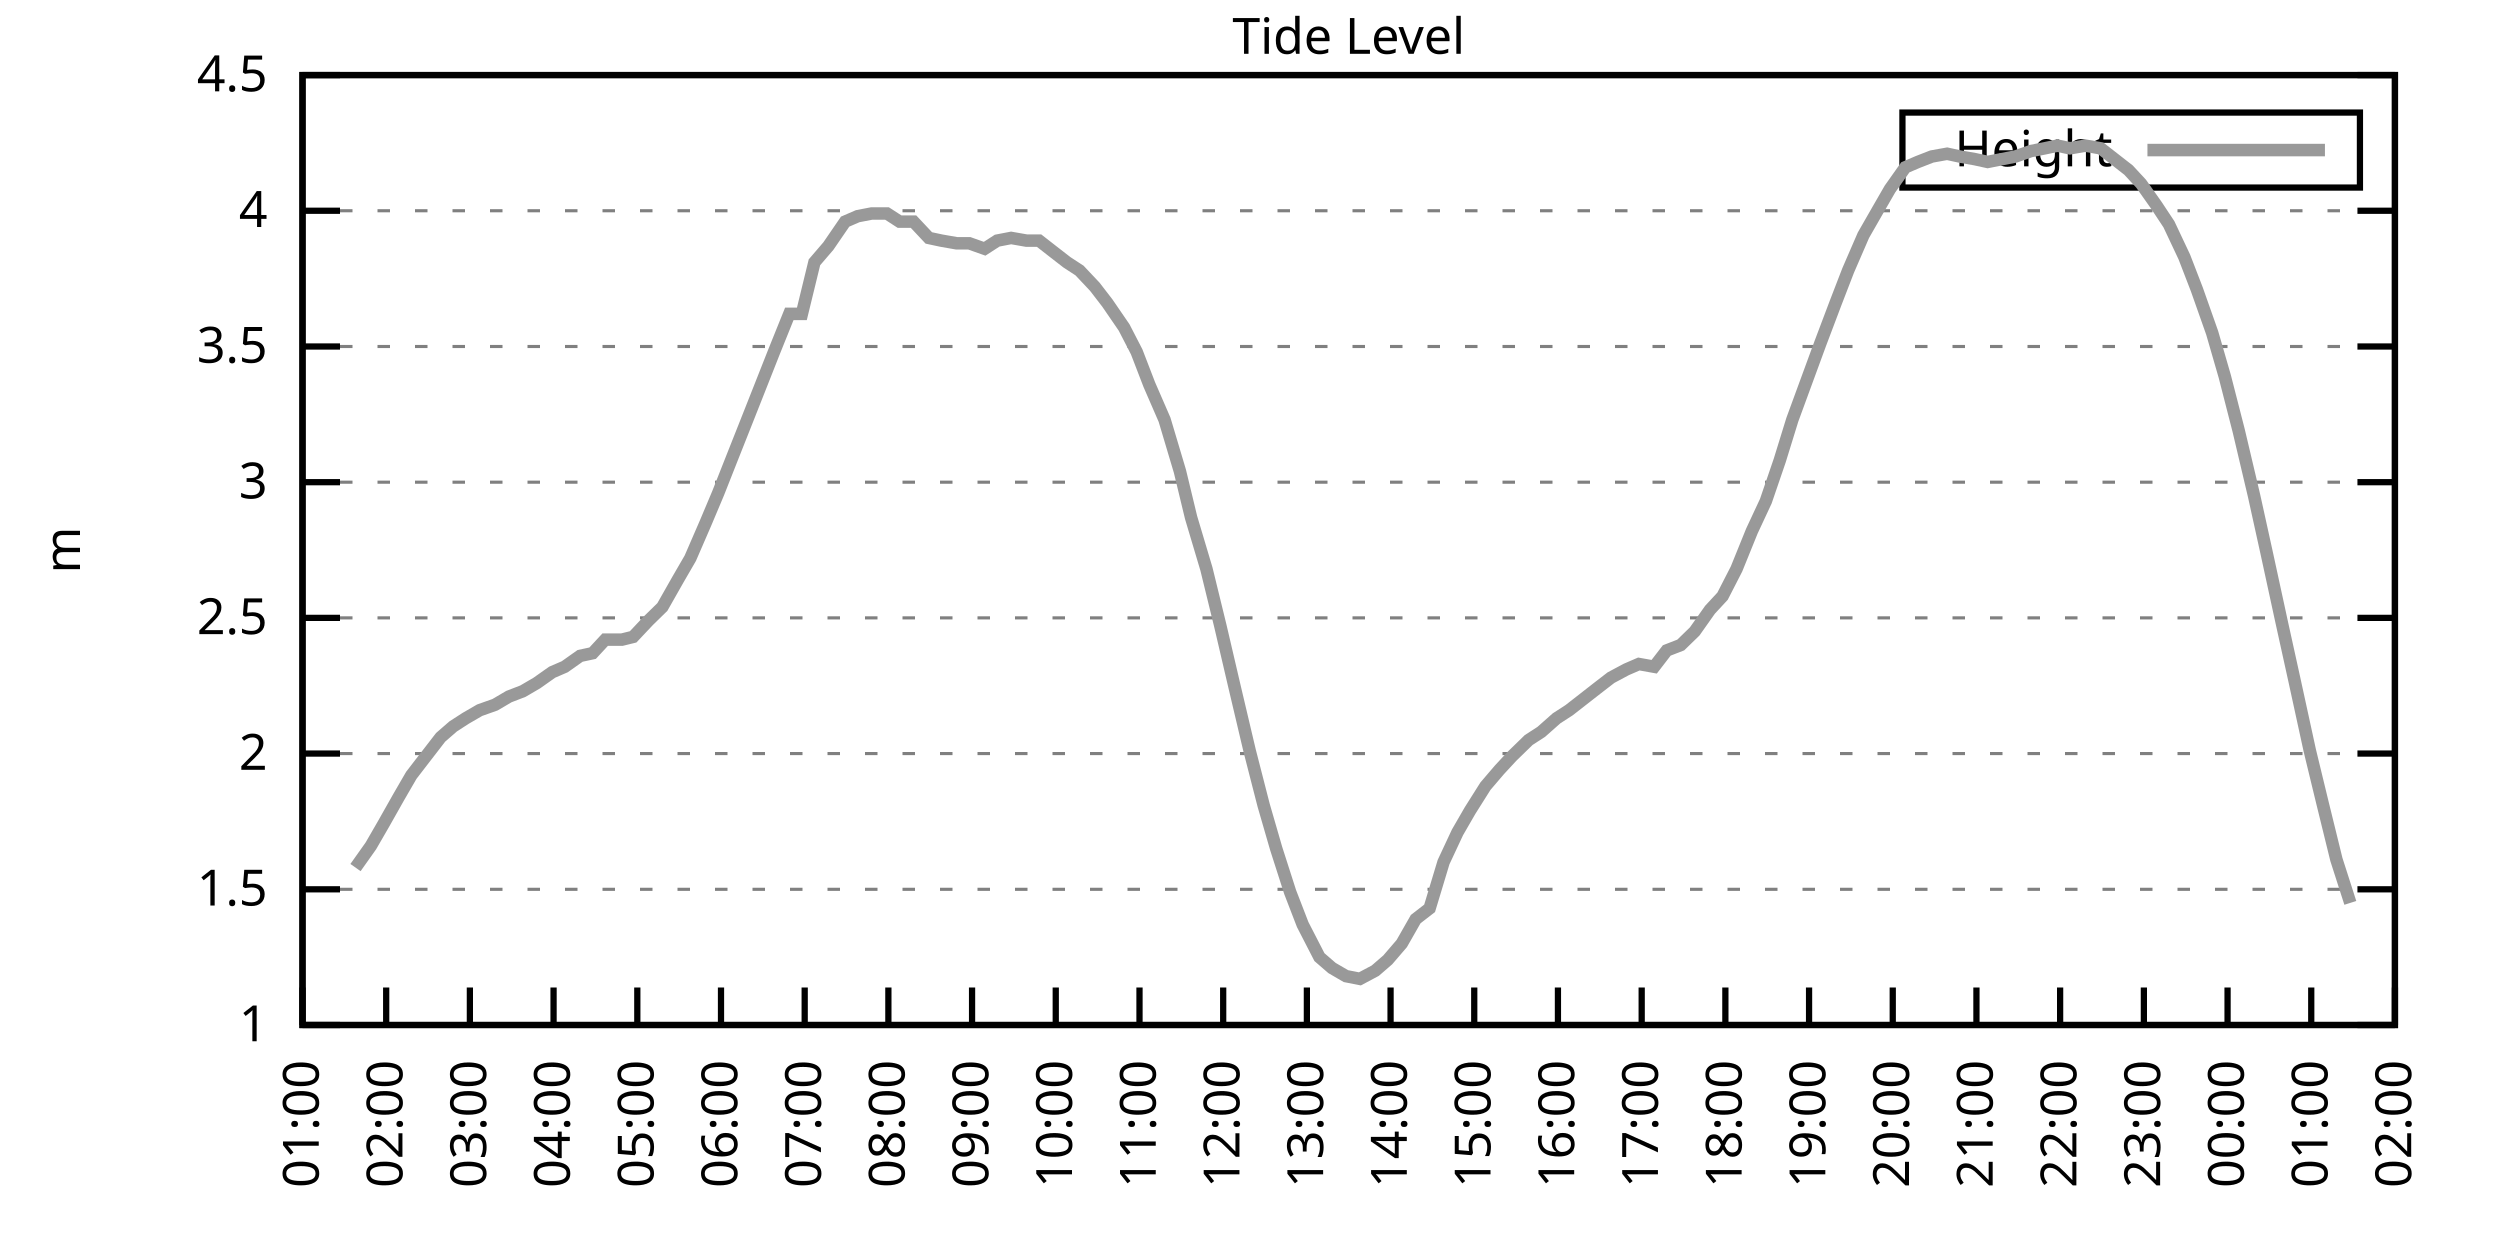
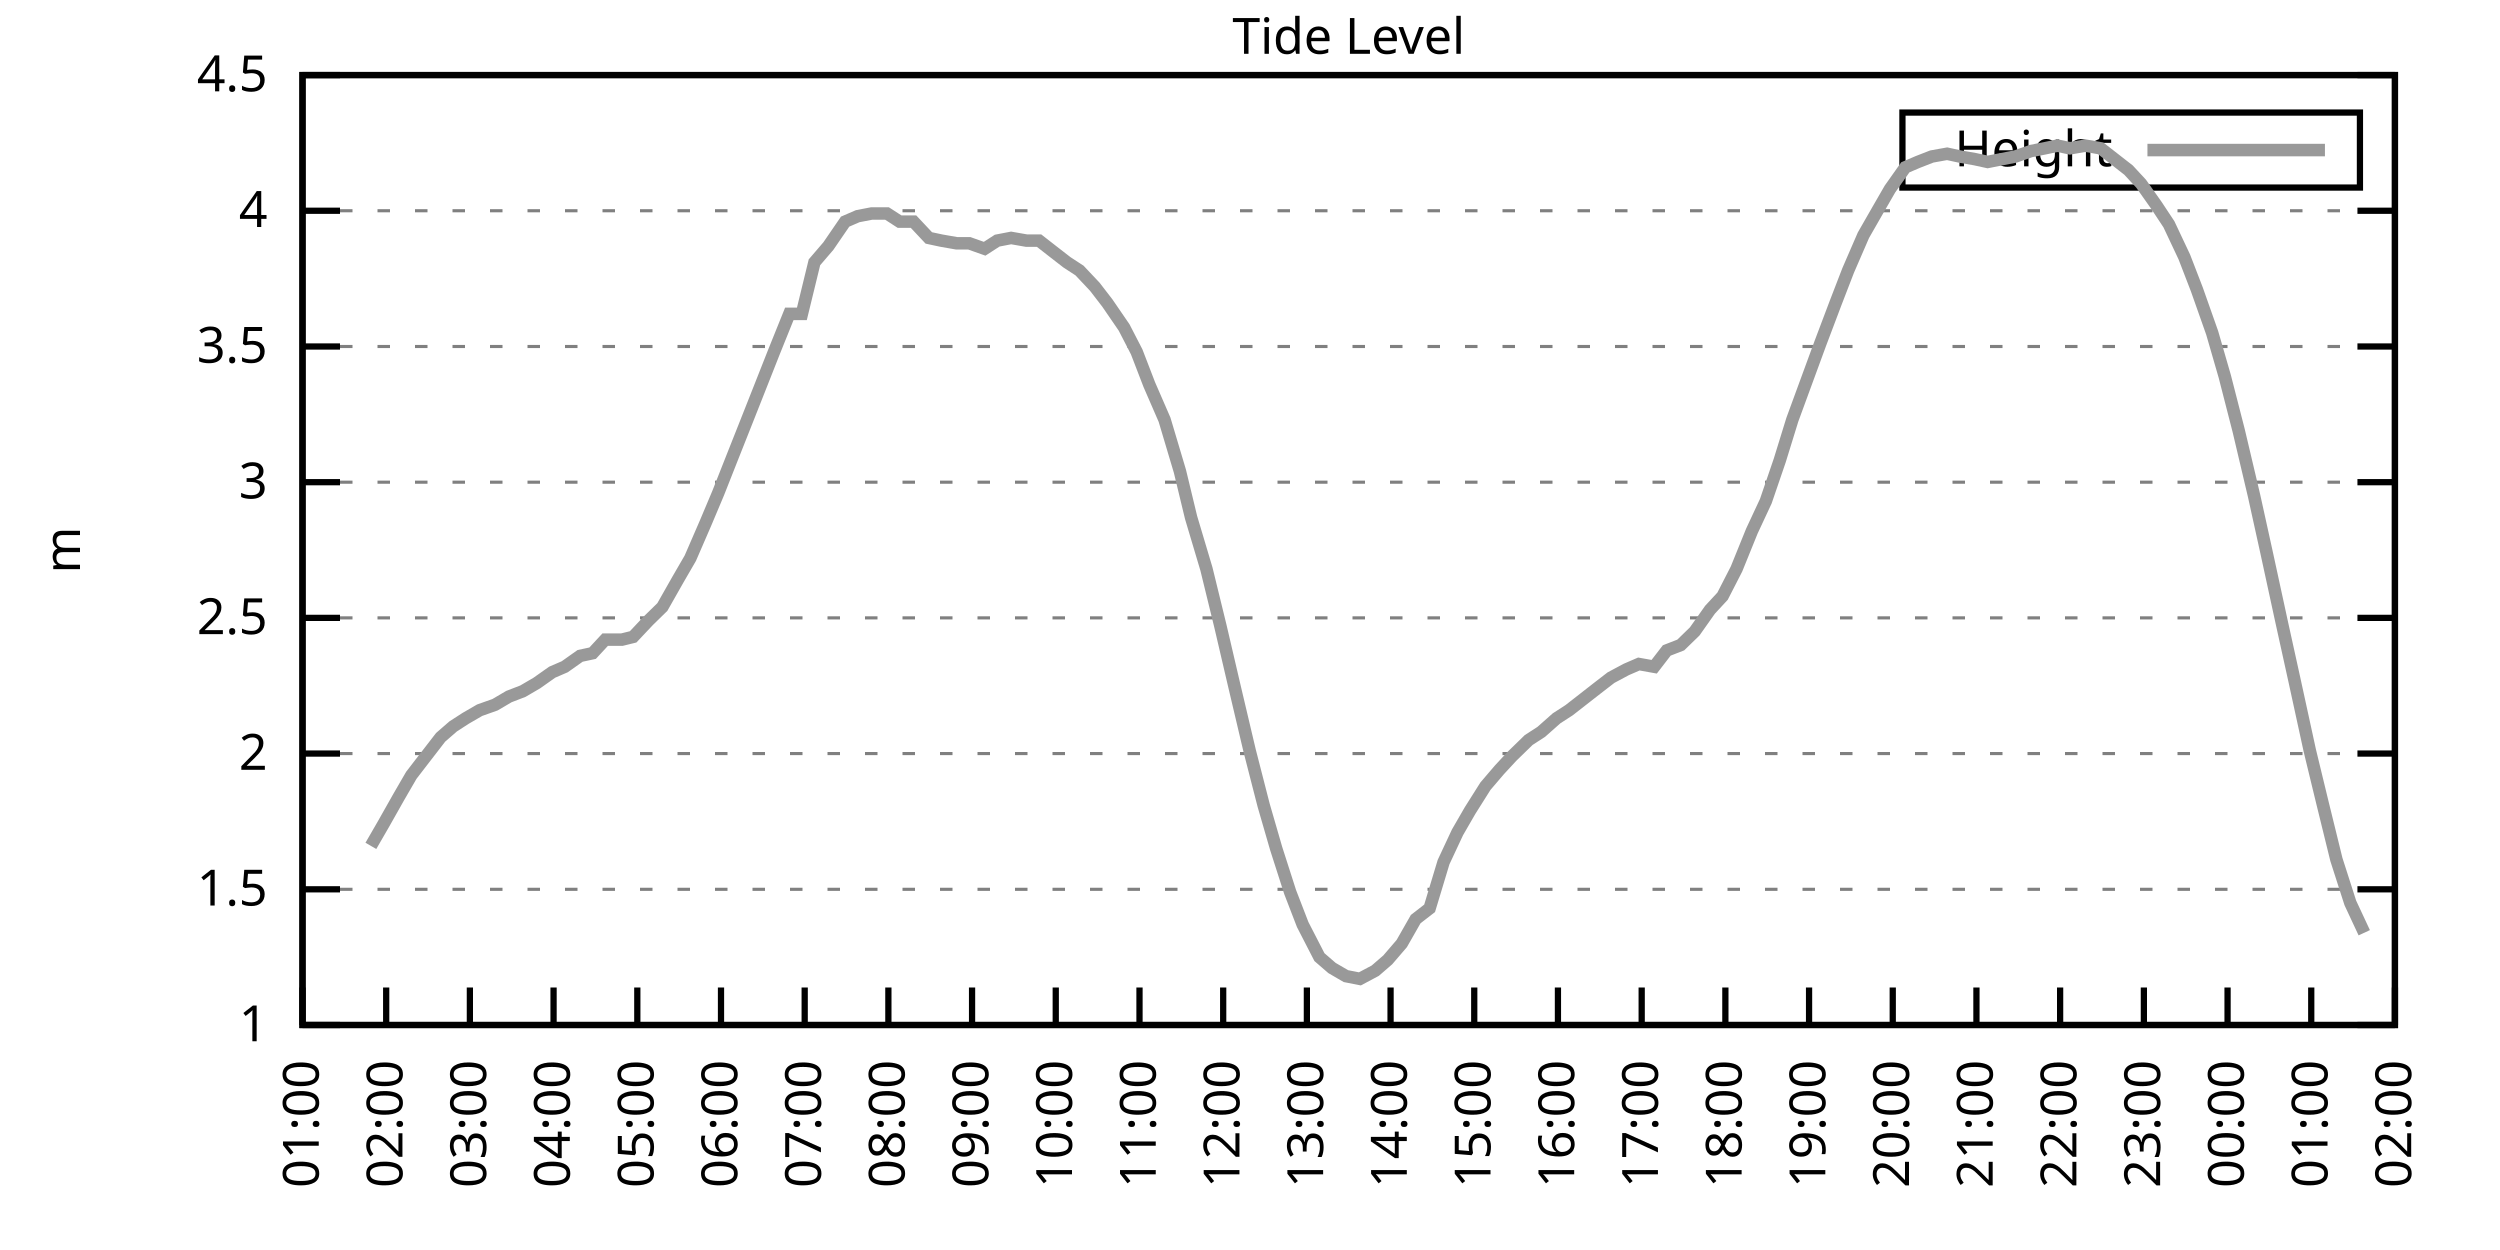
<svg xmlns="http://www.w3.org/2000/svg" xmlns:xlink="http://www.w3.org/1999/xlink" width="400" height="200" viewBox="0 0 400 200">
  <g id="gnuplot_canvas">
    <rect x="0" y="0" width="400" height="200" fill="none" />
    <defs>
      <circle id="gpDot" r="0.5" stroke-width="0.5" stroke="currentColor" />
      <path id="gpPt0" stroke-width="0.333" stroke="currentColor" d="M-1,0 h2 M0,-1 v2" />
      <path id="gpPt1" stroke-width="0.333" stroke="currentColor" d="M-1,-1 L1,1 M1,-1 L-1,1" />
      <path id="gpPt2" stroke-width="0.333" stroke="currentColor" d="M-1,0 L1,0 M0,-1 L0,1 M-1,-1 L1,1 M-1,1 L1,-1" />
      <rect id="gpPt3" stroke-width="0.333" stroke="currentColor" x="-1" y="-1" width="2" height="2" />
      <rect id="gpPt4" stroke-width="0.333" stroke="currentColor" fill="currentColor" x="-1" y="-1" width="2" height="2" />
      <circle id="gpPt5" stroke-width="0.333" stroke="currentColor" cx="0" cy="0" r="1" />
      <use xlink:href="#gpPt5" id="gpPt6" fill="currentColor" stroke="none" />
      <path id="gpPt7" stroke-width="0.333" stroke="currentColor" d="M0,-1.33 L-1.33,0.67 L1.33,0.67 z" />
      <use xlink:href="#gpPt7" id="gpPt8" fill="currentColor" stroke="none" />
      <use xlink:href="#gpPt7" id="gpPt9" stroke="currentColor" transform="rotate(180)" />
      <use xlink:href="#gpPt9" id="gpPt10" fill="currentColor" stroke="none" />
      <use xlink:href="#gpPt3" id="gpPt11" stroke="currentColor" transform="rotate(45)" />
      <use xlink:href="#gpPt11" id="gpPt12" fill="currentColor" stroke="none" />
      <path id="gpPt13" stroke-width="0.333" stroke="currentColor" d="M0,1.330 L1.265,0.411 L0.782,-1.067 L-0.782,-1.076 L-1.265,0.411 z" />
      <use xlink:href="#gpPt13" id="gpPt14" fill="currentColor" stroke="none" />
      <filter id="textbox" filterUnits="objectBoundingBox" x="0" y="0" height="1" width="1">
        <feFlood flood-color="white" flood-opacity="1" result="bgnd" />
        <feComposite in="SourceGraphic" in2="bgnd" operator="atop" />
      </filter>
      <filter id="greybox" filterUnits="objectBoundingBox" x="0" y="0" height="1" width="1">
        <feFlood flood-color="lightgrey" flood-opacity="1" result="grey" />
        <feComposite in="SourceGraphic" in2="grey" operator="atop" />
      </filter>
    </defs>
    <g fill="none" color="white" stroke="currentColor" stroke-width="1.00" stroke-linecap="butt" stroke-linejoin="miter">
</g>
    <g fill="none" color="black" stroke="currentColor" stroke-width="1.00" stroke-linecap="butt" stroke-linejoin="miter">
      <g stroke="none" shape-rendering="crispEdges">
        <polygon fill="rgb(255, 255, 255)" points="48.40,164.00 383.18,164.00 383.18,12.02 48.40,12.02 " />
      </g>
    </g>
    <g fill="none" color="black" stroke="currentColor" stroke-width="1.00" stroke-linecap="butt" stroke-linejoin="miter">
</g>
    <g fill="none" color="black" stroke="black" stroke-width="0.50" stroke-linecap="butt" stroke-linejoin="miter">
</g>
    <g fill="none" color="gray" stroke="currentColor" stroke-width="0.50" stroke-linecap="butt" stroke-linejoin="miter">
      <path stroke="gray" stroke-dasharray="2,4" class="gridline" d="M48.40,164.00 L383.19,164.00  " />
    </g>
    <g fill="none" color="gray" stroke="gray" stroke-width="1.00" stroke-linecap="butt" stroke-linejoin="miter">
</g>
    <g fill="none" color="black" stroke="currentColor" stroke-width="1.00" stroke-linecap="butt" stroke-linejoin="miter">
      <path stroke="black" d="M48.40,164.00 L54.40,164.00 M383.19,164.00 L377.19,164.00  " />
      <g transform="translate(42.80,166.60)" stroke="none" fill="black" font-family="Sans" font-size="8.00" text-anchor="end">
        <text>
          <tspan font-family="Sans"> 1</tspan>
        </text>
      </g>
    </g>
    <g fill="none" color="black" stroke="currentColor" stroke-width="1.00" stroke-linecap="butt" stroke-linejoin="miter">
</g>
    <g fill="none" color="black" stroke="black" stroke-width="0.50" stroke-linecap="butt" stroke-linejoin="miter">
</g>
    <g fill="none" color="gray" stroke="currentColor" stroke-width="0.50" stroke-linecap="butt" stroke-linejoin="miter">
      <path stroke="gray" stroke-dasharray="2,4" class="gridline" d="M48.40,142.29 L383.19,142.29  " />
    </g>
    <g fill="none" color="gray" stroke="gray" stroke-width="1.00" stroke-linecap="butt" stroke-linejoin="miter">
</g>
    <g fill="none" color="black" stroke="currentColor" stroke-width="1.00" stroke-linecap="butt" stroke-linejoin="miter">
      <path stroke="black" d="M48.40,142.29 L54.40,142.29 M383.19,142.29 L377.19,142.29  " />
      <g transform="translate(42.80,144.89)" stroke="none" fill="black" font-family="Sans" font-size="8.00" text-anchor="end">
        <text>
          <tspan font-family="Sans"> 1.5</tspan>
        </text>
      </g>
    </g>
    <g fill="none" color="black" stroke="currentColor" stroke-width="1.00" stroke-linecap="butt" stroke-linejoin="miter">
</g>
    <g fill="none" color="black" stroke="black" stroke-width="0.50" stroke-linecap="butt" stroke-linejoin="miter">
</g>
    <g fill="none" color="gray" stroke="currentColor" stroke-width="0.50" stroke-linecap="butt" stroke-linejoin="miter">
      <path stroke="gray" stroke-dasharray="2,4" class="gridline" d="M48.40,120.57 L383.19,120.57  " />
    </g>
    <g fill="none" color="gray" stroke="gray" stroke-width="1.00" stroke-linecap="butt" stroke-linejoin="miter">
</g>
    <g fill="none" color="black" stroke="currentColor" stroke-width="1.00" stroke-linecap="butt" stroke-linejoin="miter">
      <path stroke="black" d="M48.40,120.57 L54.40,120.57 M383.19,120.57 L377.19,120.57  " />
      <g transform="translate(42.80,123.17)" stroke="none" fill="black" font-family="Sans" font-size="8.00" text-anchor="end">
        <text>
          <tspan font-family="Sans"> 2</tspan>
        </text>
      </g>
    </g>
    <g fill="none" color="black" stroke="currentColor" stroke-width="1.00" stroke-linecap="butt" stroke-linejoin="miter">
</g>
    <g fill="none" color="black" stroke="black" stroke-width="0.50" stroke-linecap="butt" stroke-linejoin="miter">
</g>
    <g fill="none" color="gray" stroke="currentColor" stroke-width="0.50" stroke-linecap="butt" stroke-linejoin="miter">
      <path stroke="gray" stroke-dasharray="2,4" class="gridline" d="M48.40,98.86 L383.19,98.86  " />
    </g>
    <g fill="none" color="gray" stroke="gray" stroke-width="1.00" stroke-linecap="butt" stroke-linejoin="miter">
</g>
    <g fill="none" color="black" stroke="currentColor" stroke-width="1.00" stroke-linecap="butt" stroke-linejoin="miter">
      <path stroke="black" d="M48.40,98.86 L54.40,98.86 M383.19,98.86 L377.19,98.86  " />
      <g transform="translate(42.80,101.46)" stroke="none" fill="black" font-family="Sans" font-size="8.00" text-anchor="end">
        <text>
          <tspan font-family="Sans"> 2.5</tspan>
        </text>
      </g>
    </g>
    <g fill="none" color="black" stroke="currentColor" stroke-width="1.00" stroke-linecap="butt" stroke-linejoin="miter">
</g>
    <g fill="none" color="black" stroke="black" stroke-width="0.50" stroke-linecap="butt" stroke-linejoin="miter">
</g>
    <g fill="none" color="gray" stroke="currentColor" stroke-width="0.50" stroke-linecap="butt" stroke-linejoin="miter">
      <path stroke="gray" stroke-dasharray="2,4" class="gridline" d="M48.40,77.15 L383.19,77.15  " />
    </g>
    <g fill="none" color="gray" stroke="gray" stroke-width="1.00" stroke-linecap="butt" stroke-linejoin="miter">
</g>
    <g fill="none" color="black" stroke="currentColor" stroke-width="1.00" stroke-linecap="butt" stroke-linejoin="miter">
      <path stroke="black" d="M48.40,77.15 L54.40,77.15 M383.19,77.15 L377.19,77.15  " />
      <g transform="translate(42.80,79.75)" stroke="none" fill="black" font-family="Sans" font-size="8.00" text-anchor="end">
        <text>
          <tspan font-family="Sans"> 3</tspan>
        </text>
      </g>
    </g>
    <g fill="none" color="black" stroke="currentColor" stroke-width="1.00" stroke-linecap="butt" stroke-linejoin="miter">
</g>
    <g fill="none" color="black" stroke="black" stroke-width="0.50" stroke-linecap="butt" stroke-linejoin="miter">
</g>
    <g fill="none" color="gray" stroke="currentColor" stroke-width="0.50" stroke-linecap="butt" stroke-linejoin="miter">
      <path stroke="gray" stroke-dasharray="2,4" class="gridline" d="M48.40,55.44 L383.19,55.44  " />
    </g>
    <g fill="none" color="gray" stroke="gray" stroke-width="1.00" stroke-linecap="butt" stroke-linejoin="miter">
</g>
    <g fill="none" color="black" stroke="currentColor" stroke-width="1.00" stroke-linecap="butt" stroke-linejoin="miter">
      <path stroke="black" d="M48.40,55.44 L54.40,55.44 M383.19,55.44 L377.19,55.44  " />
      <g transform="translate(42.80,58.04)" stroke="none" fill="black" font-family="Sans" font-size="8.00" text-anchor="end">
        <text>
          <tspan font-family="Sans"> 3.5</tspan>
        </text>
      </g>
    </g>
    <g fill="none" color="black" stroke="currentColor" stroke-width="1.00" stroke-linecap="butt" stroke-linejoin="miter">
</g>
    <g fill="none" color="black" stroke="black" stroke-width="0.50" stroke-linecap="butt" stroke-linejoin="miter">
</g>
    <g fill="none" color="gray" stroke="currentColor" stroke-width="0.50" stroke-linecap="butt" stroke-linejoin="miter">
      <path stroke="gray" stroke-dasharray="2,4" class="gridline" d="M48.40,33.72 L383.19,33.72  " />
    </g>
    <g fill="none" color="gray" stroke="gray" stroke-width="1.00" stroke-linecap="butt" stroke-linejoin="miter">
</g>
    <g fill="none" color="black" stroke="currentColor" stroke-width="1.00" stroke-linecap="butt" stroke-linejoin="miter">
      <path stroke="black" d="M48.40,33.72 L54.40,33.72 M383.19,33.72 L377.19,33.72  " />
      <g transform="translate(42.80,36.32)" stroke="none" fill="black" font-family="Sans" font-size="8.00" text-anchor="end">
        <text>
          <tspan font-family="Sans"> 4</tspan>
        </text>
      </g>
    </g>
    <g fill="none" color="black" stroke="currentColor" stroke-width="1.00" stroke-linecap="butt" stroke-linejoin="miter">
</g>
    <g fill="none" color="black" stroke="black" stroke-width="0.50" stroke-linecap="butt" stroke-linejoin="miter">
</g>
    <g fill="none" color="gray" stroke="currentColor" stroke-width="0.50" stroke-linecap="butt" stroke-linejoin="miter">
      <path stroke="gray" stroke-dasharray="2,4" class="gridline" d="M48.40,12.01 L383.19,12.01  " />
    </g>
    <g fill="none" color="gray" stroke="gray" stroke-width="1.00" stroke-linecap="butt" stroke-linejoin="miter">
</g>
    <g fill="none" color="black" stroke="currentColor" stroke-width="1.00" stroke-linecap="butt" stroke-linejoin="miter">
      <path stroke="black" d="M48.40,12.01 L54.40,12.01 M383.19,12.01 L377.19,12.01  " />
      <g transform="translate(42.80,14.61)" stroke="none" fill="black" font-family="Sans" font-size="8.00" text-anchor="end">
        <text>
          <tspan font-family="Sans"> 4.5</tspan>
        </text>
      </g>
    </g>
    <g fill="none" color="black" stroke="currentColor" stroke-width="1.00" stroke-linecap="butt" stroke-linejoin="miter">
      <path stroke="black" d="M48.40,164.00 L48.40,158.00  " />
      <g transform="translate(51.00,169.60) rotate(270.00)" stroke="none" fill="black" font-family="Sans" font-size="8.00" text-anchor="end">
        <text>
          <tspan font-family="Sans">01:00</tspan>
        </text>
      </g>
    </g>
    <g fill="none" color="black" stroke="currentColor" stroke-width="1.00" stroke-linecap="butt" stroke-linejoin="miter">
      <path stroke="black" d="M61.79,164.00 L61.79,158.00  " />
      <g transform="translate(64.39,169.60) rotate(270.00)" stroke="none" fill="black" font-family="Sans" font-size="8.00" text-anchor="end">
        <text>
          <tspan font-family="Sans">02:00</tspan>
        </text>
      </g>
    </g>
    <g fill="none" color="black" stroke="currentColor" stroke-width="1.00" stroke-linecap="butt" stroke-linejoin="miter">
      <path stroke="black" d="M75.18,164.00 L75.18,158.00  " />
      <g transform="translate(77.78,169.60) rotate(270.00)" stroke="none" fill="black" font-family="Sans" font-size="8.00" text-anchor="end">
        <text>
          <tspan font-family="Sans">03:00</tspan>
        </text>
      </g>
    </g>
    <g fill="none" color="black" stroke="currentColor" stroke-width="1.00" stroke-linecap="butt" stroke-linejoin="miter">
      <path stroke="black" d="M88.57,164.00 L88.57,158.00  " />
      <g transform="translate(91.17,169.60) rotate(270.00)" stroke="none" fill="black" font-family="Sans" font-size="8.00" text-anchor="end">
        <text>
          <tspan font-family="Sans">04:00</tspan>
        </text>
      </g>
    </g>
    <g fill="none" color="black" stroke="currentColor" stroke-width="1.00" stroke-linecap="butt" stroke-linejoin="miter">
      <path stroke="black" d="M101.97,164.00 L101.97,158.00  " />
      <g transform="translate(104.57,169.60) rotate(270.00)" stroke="none" fill="black" font-family="Sans" font-size="8.00" text-anchor="end">
        <text>
          <tspan font-family="Sans">05:00</tspan>
        </text>
      </g>
    </g>
    <g fill="none" color="black" stroke="currentColor" stroke-width="1.00" stroke-linecap="butt" stroke-linejoin="miter">
      <path stroke="black" d="M115.36,164.00 L115.36,158.00  " />
      <g transform="translate(117.96,169.60) rotate(270.00)" stroke="none" fill="black" font-family="Sans" font-size="8.00" text-anchor="end">
        <text>
          <tspan font-family="Sans">06:00</tspan>
        </text>
      </g>
    </g>
    <g fill="none" color="black" stroke="currentColor" stroke-width="1.00" stroke-linecap="butt" stroke-linejoin="miter">
      <path stroke="black" d="M128.75,164.00 L128.75,158.00  " />
      <g transform="translate(131.35,169.60) rotate(270.00)" stroke="none" fill="black" font-family="Sans" font-size="8.00" text-anchor="end">
        <text>
          <tspan font-family="Sans">07:00</tspan>
        </text>
      </g>
    </g>
    <g fill="none" color="black" stroke="currentColor" stroke-width="1.00" stroke-linecap="butt" stroke-linejoin="miter">
      <path stroke="black" d="M142.14,164.00 L142.14,158.00  " />
      <g transform="translate(144.74,169.60) rotate(270.00)" stroke="none" fill="black" font-family="Sans" font-size="8.00" text-anchor="end">
        <text>
          <tspan font-family="Sans">08:00</tspan>
        </text>
      </g>
    </g>
    <g fill="none" color="black" stroke="currentColor" stroke-width="1.00" stroke-linecap="butt" stroke-linejoin="miter">
      <path stroke="black" d="M155.53,164.00 L155.53,158.00  " />
      <g transform="translate(158.13,169.60) rotate(270.00)" stroke="none" fill="black" font-family="Sans" font-size="8.00" text-anchor="end">
        <text>
          <tspan font-family="Sans">09:00</tspan>
        </text>
      </g>
    </g>
    <g fill="none" color="black" stroke="currentColor" stroke-width="1.00" stroke-linecap="butt" stroke-linejoin="miter">
      <path stroke="black" d="M168.92,164.00 L168.92,158.00  " />
      <g transform="translate(171.52,169.60) rotate(270.00)" stroke="none" fill="black" font-family="Sans" font-size="8.00" text-anchor="end">
        <text>
          <tspan font-family="Sans">10:00</tspan>
        </text>
      </g>
    </g>
    <g fill="none" color="black" stroke="currentColor" stroke-width="1.00" stroke-linecap="butt" stroke-linejoin="miter">
      <path stroke="black" d="M182.32,164.00 L182.32,158.00  " />
      <g transform="translate(184.92,169.60) rotate(270.00)" stroke="none" fill="black" font-family="Sans" font-size="8.00" text-anchor="end">
        <text>
          <tspan font-family="Sans">11:00</tspan>
        </text>
      </g>
    </g>
    <g fill="none" color="black" stroke="currentColor" stroke-width="1.00" stroke-linecap="butt" stroke-linejoin="miter">
      <path stroke="black" d="M195.71,164.00 L195.71,158.00  " />
      <g transform="translate(198.31,169.60) rotate(270.00)" stroke="none" fill="black" font-family="Sans" font-size="8.00" text-anchor="end">
        <text>
          <tspan font-family="Sans">12:00</tspan>
        </text>
      </g>
    </g>
    <g fill="none" color="black" stroke="currentColor" stroke-width="1.00" stroke-linecap="butt" stroke-linejoin="miter">
      <path stroke="black" d="M209.10,164.00 L209.10,158.00  " />
      <g transform="translate(211.70,169.60) rotate(270.00)" stroke="none" fill="black" font-family="Sans" font-size="8.00" text-anchor="end">
        <text>
          <tspan font-family="Sans">13:00</tspan>
        </text>
      </g>
    </g>
    <g fill="none" color="black" stroke="currentColor" stroke-width="1.00" stroke-linecap="butt" stroke-linejoin="miter">
      <path stroke="black" d="M222.49,164.00 L222.49,158.00  " />
      <g transform="translate(225.09,169.60) rotate(270.00)" stroke="none" fill="black" font-family="Sans" font-size="8.00" text-anchor="end">
        <text>
          <tspan font-family="Sans">14:00</tspan>
        </text>
      </g>
    </g>
    <g fill="none" color="black" stroke="currentColor" stroke-width="1.00" stroke-linecap="butt" stroke-linejoin="miter">
      <path stroke="black" d="M235.88,164.00 L235.88,158.00  " />
      <g transform="translate(238.48,169.60) rotate(270.00)" stroke="none" fill="black" font-family="Sans" font-size="8.00" text-anchor="end">
        <text>
          <tspan font-family="Sans">15:00</tspan>
        </text>
      </g>
    </g>
    <g fill="none" color="black" stroke="currentColor" stroke-width="1.00" stroke-linecap="butt" stroke-linejoin="miter">
      <path stroke="black" d="M249.27,164.00 L249.27,158.00  " />
      <g transform="translate(251.87,169.60) rotate(270.00)" stroke="none" fill="black" font-family="Sans" font-size="8.00" text-anchor="end">
        <text>
          <tspan font-family="Sans">16:00</tspan>
        </text>
      </g>
    </g>
    <g fill="none" color="black" stroke="currentColor" stroke-width="1.00" stroke-linecap="butt" stroke-linejoin="miter">
      <path stroke="black" d="M262.67,164.00 L262.67,158.00  " />
      <g transform="translate(265.27,169.60) rotate(270.00)" stroke="none" fill="black" font-family="Sans" font-size="8.00" text-anchor="end">
        <text>
          <tspan font-family="Sans">17:00</tspan>
        </text>
      </g>
    </g>
    <g fill="none" color="black" stroke="currentColor" stroke-width="1.00" stroke-linecap="butt" stroke-linejoin="miter">
      <path stroke="black" d="M276.06,164.00 L276.06,158.00  " />
      <g transform="translate(278.66,169.60) rotate(270.00)" stroke="none" fill="black" font-family="Sans" font-size="8.00" text-anchor="end">
        <text>
          <tspan font-family="Sans">18:00</tspan>
        </text>
      </g>
    </g>
    <g fill="none" color="black" stroke="currentColor" stroke-width="1.00" stroke-linecap="butt" stroke-linejoin="miter">
      <path stroke="black" d="M289.45,164.00 L289.45,158.00  " />
      <g transform="translate(292.05,169.60) rotate(270.00)" stroke="none" fill="black" font-family="Sans" font-size="8.00" text-anchor="end">
        <text>
          <tspan font-family="Sans">19:00</tspan>
        </text>
      </g>
    </g>
    <g fill="none" color="black" stroke="currentColor" stroke-width="1.00" stroke-linecap="butt" stroke-linejoin="miter">
      <path stroke="black" d="M302.84,164.00 L302.84,158.00  " />
      <g transform="translate(305.44,169.60) rotate(270.00)" stroke="none" fill="black" font-family="Sans" font-size="8.00" text-anchor="end">
        <text>
          <tspan font-family="Sans">20:00</tspan>
        </text>
      </g>
    </g>
    <g fill="none" color="black" stroke="currentColor" stroke-width="1.00" stroke-linecap="butt" stroke-linejoin="miter">
      <path stroke="black" d="M316.23,164.00 L316.23,158.00  " />
      <g transform="translate(318.83,169.60) rotate(270.00)" stroke="none" fill="black" font-family="Sans" font-size="8.00" text-anchor="end">
        <text>
          <tspan font-family="Sans">21:00</tspan>
        </text>
      </g>
    </g>
    <g fill="none" color="black" stroke="currentColor" stroke-width="1.00" stroke-linecap="butt" stroke-linejoin="miter">
      <path stroke="black" d="M329.62,164.00 L329.62,158.00  " />
      <g transform="translate(332.22,169.60) rotate(270.00)" stroke="none" fill="black" font-family="Sans" font-size="8.00" text-anchor="end">
        <text>
          <tspan font-family="Sans">22:00</tspan>
        </text>
      </g>
    </g>
    <g fill="none" color="black" stroke="currentColor" stroke-width="1.00" stroke-linecap="butt" stroke-linejoin="miter">
      <path stroke="black" d="M343.02,164.00 L343.02,158.00  " />
      <g transform="translate(345.62,169.60) rotate(270.00)" stroke="none" fill="black" font-family="Sans" font-size="8.00" text-anchor="end">
        <text>
          <tspan font-family="Sans">23:00</tspan>
        </text>
      </g>
    </g>
    <g fill="none" color="black" stroke="currentColor" stroke-width="1.00" stroke-linecap="butt" stroke-linejoin="miter">
      <path stroke="black" d="M356.41,164.00 L356.41,158.00  " />
      <g transform="translate(359.01,169.60) rotate(270.00)" stroke="none" fill="black" font-family="Sans" font-size="8.00" text-anchor="end">
        <text>
          <tspan font-family="Sans">00:00</tspan>
        </text>
      </g>
    </g>
    <g fill="none" color="black" stroke="currentColor" stroke-width="1.00" stroke-linecap="butt" stroke-linejoin="miter">
      <path stroke="black" d="M369.80,164.00 L369.80,158.00  " />
      <g transform="translate(372.40,169.60) rotate(270.00)" stroke="none" fill="black" font-family="Sans" font-size="8.00" text-anchor="end">
        <text>
          <tspan font-family="Sans">01:00</tspan>
        </text>
      </g>
    </g>
    <g fill="none" color="black" stroke="currentColor" stroke-width="1.00" stroke-linecap="butt" stroke-linejoin="miter">
      <path stroke="black" d="M383.19,164.00 L383.19,158.00  " />
      <g transform="translate(385.79,169.60) rotate(270.00)" stroke="none" fill="black" font-family="Sans" font-size="8.00" text-anchor="end">
        <text>
          <tspan font-family="Sans">02:00</tspan>
        </text>
      </g>
    </g>
    <g fill="none" color="black" stroke="currentColor" stroke-width="1.00" stroke-linecap="butt" stroke-linejoin="miter">
</g>
    <g fill="none" color="black" stroke="currentColor" stroke-width="1.00" stroke-linecap="butt" stroke-linejoin="miter">
      <path stroke="black" d="M48.40,12.01 L48.40,164.00 L383.19,164.00 L383.19,12.01 L48.40,12.01 Z  " />
    </g>
    <g fill="none" color="black" stroke="currentColor" stroke-width="1.00" stroke-linecap="butt" stroke-linejoin="miter">
</g>
    <g fill="none" color="black" stroke="currentColor" stroke-width="1.00" stroke-linecap="butt" stroke-linejoin="miter">
      <path stroke="black" d="M304.39,30.01 L304.39,18.01 L377.59,18.01 L377.59,30.01 L304.39,30.01 Z  " />
    </g>
    <g id="Tide_level_plot_1">
      <g fill="none" color="white" stroke="black" stroke-width="2.00" stroke-linecap="butt" stroke-linejoin="miter">
</g>
      <g fill="none" color="black" stroke="currentColor" stroke-width="2.00" stroke-linecap="butt" stroke-linejoin="miter">
        <g transform="translate(337.99,26.61)" stroke="none" fill="black" font-family="Sans" font-size="8.00" text-anchor="end">
          <text>
            <tspan font-family="Sans">Height</tspan>
          </text>
        </g>
      </g>
      <g fill="none" color="black" stroke="currentColor" stroke-width="2.00" stroke-linecap="butt" stroke-linejoin="miter">
-         <path stroke="rgb(153, 153, 153)" d="M343.59,24.01 L371.99,24.01 M56.88,138.81 L59.34,135.34 L61.35,131.86 L63.80,127.52 L65.81,124.05 L67.82,121.44   L70.50,117.97 L72.50,116.23 L74.51,114.93 L76.75,113.63 L79.20,112.76 L81.43,111.45 L83.66,110.59 L85.90,109.28   L88.35,107.55 L90.36,106.68 L92.82,104.94 L94.82,104.51 L96.83,102.34 L99.51,102.34 L101.30,101.90 L103.75,99.30   L105.98,97.12 L108.44,92.78 L110.45,89.31 L112.90,83.66 L114.91,78.89 L117.14,73.24 L119.38,67.59 L121.61,61.95   L123.84,56.30 L126.29,50.22 L128.30,50.22 L130.31,41.97 L132.54,39.37 L135.22,35.46 L137.23,34.59 L139.46,34.16   L141.92,34.16 L143.93,35.46 L146.16,35.46 L148.61,38.07 L150.62,38.50 L153.08,38.93 L155.09,38.93 L157.54,39.80   L159.55,38.50 L161.78,38.07 L164.24,38.50 L166.25,38.50 L168.48,40.24 L170.71,41.97 L172.72,43.28 L175.17,45.88   L177.18,48.49 L179.86,52.40 L181.87,56.30 L183.88,61.52 L186.33,67.16 L188.79,75.41 L190.57,82.79 L193.03,91.04   L195.26,100.16 L197.49,109.72 L199.95,120.14 L202.18,128.83 L204.19,135.77 L206.42,142.72 L208.43,147.93 L211.11,153.14   L213.12,154.88 L215.35,156.18 L217.58,156.62 L220.04,155.31 L222.04,153.58 L224.28,150.97 L226.51,147.06 L228.74,145.33   L230.97,137.94 L233.20,133.17 L235.21,129.69 L237.67,125.79 L239.90,123.18 L241.91,121.01 L244.59,118.40 L246.60,117.10   L249.05,114.93 L251.06,113.63 L253.29,111.89 L255.52,110.15 L257.76,108.42 L260.21,107.11 L262.22,106.24 L264.67,106.68   L266.68,104.07 L268.92,103.20 L271.15,101.03 L273.60,97.56 L275.61,95.39 L277.84,91.04 L280.30,84.97 L282.53,80.19   L284.76,73.67 L286.77,67.16 L289.00,61.08 L291.23,55.00 L293.69,48.49 L295.70,43.28 L298.15,37.63 L300.39,33.72   L302.39,30.25 L304.85,26.77 L306.86,25.91 L309.09,25.04 L311.54,24.60 L313.55,25.04 L316.01,25.47 L318.02,25.91   L320.25,25.47 L322.48,25.04 L324.94,24.17 L327.17,23.73 L329.18,23.30 L331.19,23.73 L333.64,23.30 L336.10,23.73   L338.33,25.47 L340.56,27.21 L342.57,29.38 L345.02,32.85 L347.03,35.89 L349.49,41.11 L351.50,46.32 L353.95,53.26   L355.96,60.21 L358.19,68.90 L360.65,79.32 L362.66,88.44 L365.11,99.73 L367.12,108.85 L369.58,120.14 L371.58,128.39   L373.82,137.51 L376.05,144.46  " />
+         <path stroke="rgb(153, 153, 153)" d="M343.59,24.01 L371.99,24.01 M59.34,135.34 L61.35,131.86 L63.80,127.52 L65.81,124.05 L67.82,121.44 L70.50,117.97   L72.50,116.23 L74.51,114.93 L76.75,113.63 L79.20,112.76 L81.43,111.45 L83.66,110.59 L85.90,109.28 L88.35,107.55   L90.36,106.68 L92.82,104.94 L94.82,104.51 L96.83,102.34 L99.51,102.34 L101.30,101.90 L103.75,99.30 L105.98,97.12   L108.44,92.78 L110.45,89.31 L112.90,83.66 L114.91,78.89 L117.14,73.24 L119.38,67.59 L121.61,61.95 L123.84,56.30   L126.29,50.22 L128.30,50.22 L130.31,41.97 L132.54,39.37 L135.22,35.46 L137.23,34.59 L139.46,34.16 L141.92,34.16   L143.93,35.46 L146.16,35.46 L148.61,38.07 L150.62,38.50 L153.08,38.93 L155.09,38.93 L157.54,39.80 L159.55,38.50   L161.78,38.07 L164.24,38.50 L166.25,38.50 L168.48,40.24 L170.71,41.97 L172.72,43.28 L175.17,45.88 L177.18,48.49   L179.86,52.40 L181.87,56.30 L183.88,61.52 L186.33,67.16 L188.79,75.41 L190.57,82.79 L193.03,91.04 L195.26,100.16   L197.49,109.72 L199.95,120.14 L202.18,128.83 L204.19,135.77 L206.42,142.72 L208.43,147.93 L211.11,153.14 L213.12,154.88   L215.35,156.18 L217.58,156.62 L220.04,155.31 L222.04,153.58 L224.28,150.97 L226.51,147.06 L228.74,145.33 L230.97,137.94   L233.20,133.17 L235.21,129.69 L237.67,125.79 L239.90,123.18 L241.91,121.01 L244.59,118.40 L246.60,117.10 L249.05,114.93   L251.06,113.63 L253.29,111.89 L255.52,110.15 L257.76,108.42 L260.21,107.11 L262.22,106.24 L264.67,106.68 L266.68,104.07   L268.92,103.20 L271.15,101.03 L273.60,97.56 L275.61,95.39 L277.84,91.04 L280.30,84.97 L282.53,80.19 L284.76,73.67   L286.77,67.16 L289.00,61.08 L291.23,55.00 L293.69,48.49 L295.70,43.28 L298.15,37.63 L300.39,33.72 L302.39,30.25   L304.85,26.77 L306.86,25.91 L309.09,25.04 L311.54,24.60 L313.55,25.04 L316.01,25.47 L318.02,25.91 L320.25,25.47   L322.48,25.04 L324.94,24.17 L327.17,23.73 L329.18,23.30 L331.19,23.73 L333.64,23.30 L336.10,23.73 L338.33,25.47   L340.56,27.21 L342.57,29.38 L345.02,32.85 L347.03,35.89 L349.49,41.11 L351.50,46.32 L353.95,53.26 L355.96,60.21   L358.19,68.90 L360.65,79.32 L362.66,88.44 L365.11,99.73 L367.12,108.85 L369.58,120.14 L371.58,128.39 L373.82,137.51   L376.05,144.46 L378.28,149.24  " />
      </g>
    </g>
    <g fill="none" color="black" stroke="currentColor" stroke-width="2.00" stroke-linecap="butt" stroke-linejoin="miter">
</g>
    <g fill="none" color="black" stroke="black" stroke-width="1.00" stroke-linecap="butt" stroke-linejoin="miter">
</g>
    <g fill="none" color="black" stroke="currentColor" stroke-width="1.00" stroke-linecap="butt" stroke-linejoin="miter">
      <path stroke="black" d="M48.40,12.01 L48.40,164.00 L383.19,164.00 L383.19,12.01 L48.40,12.01 Z  " />
      <g transform="translate(12.80,88.01) rotate(270.00)" stroke="none" fill="black" font-family="Sans" font-size="8.00" text-anchor="middle">
        <text>
          <tspan font-family="Sans">m</tspan>
        </text>
      </g>
    </g>
    <g fill="none" color="black" stroke="currentColor" stroke-width="1.00" stroke-linecap="butt" stroke-linejoin="miter">
</g>
    <g fill="none" color="black" stroke="currentColor" stroke-width="1.00" stroke-linecap="butt" stroke-linejoin="miter">
      <g transform="translate(215.79,8.61)" stroke="none" fill="black" font-family="Sans" font-size="8.00" text-anchor="middle">
        <text>
          <tspan font-family="Sans">Tide Level</tspan>
        </text>
      </g>
    </g>
    <g fill="none" color="black" stroke="currentColor" stroke-width="1.00" stroke-linecap="butt" stroke-linejoin="miter">
</g>
  </g>
</svg>
